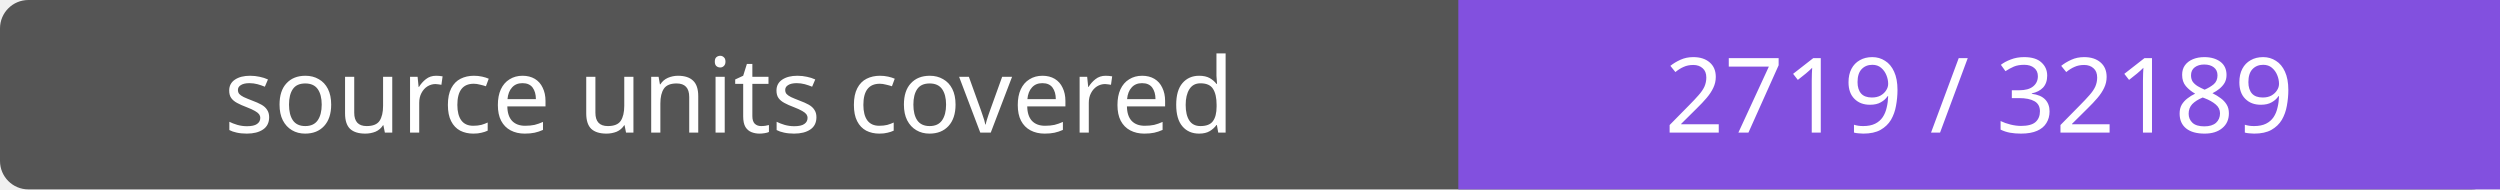
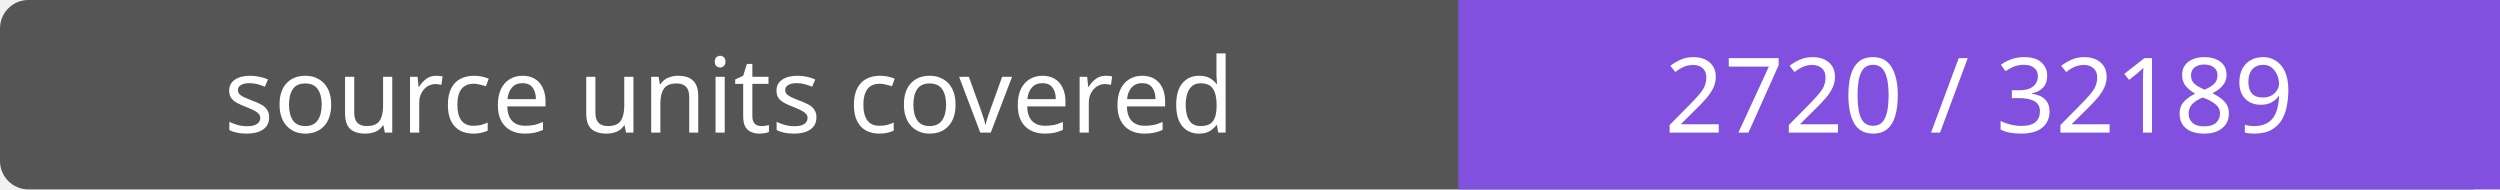
- <svg xmlns="http://www.w3.org/2000/svg" width="264" height="20" role="img" aria-label="source units covered: 2719 / 32189">
+ <svg xmlns="http://www.w3.org/2000/svg" width="264" height="20" role="img" aria-label="source units covered: 2720 / 32189">
  <rect width="264" height="20" rx="3" fill="#555" />
  <path fill="#8250df" d="M154 0h110v20H154z" />
  <g fill="#fff" text-anchor="middle" font-family="Verdana,sans-serif" font-size="11">
    <text x="77.0" y="14">source units covered</text>
-     <text x="209.0" y="14">2719 / 32189</text>
+     <text x="209.0" y="14">2720 / 32189</text>
  </g>
</svg>
